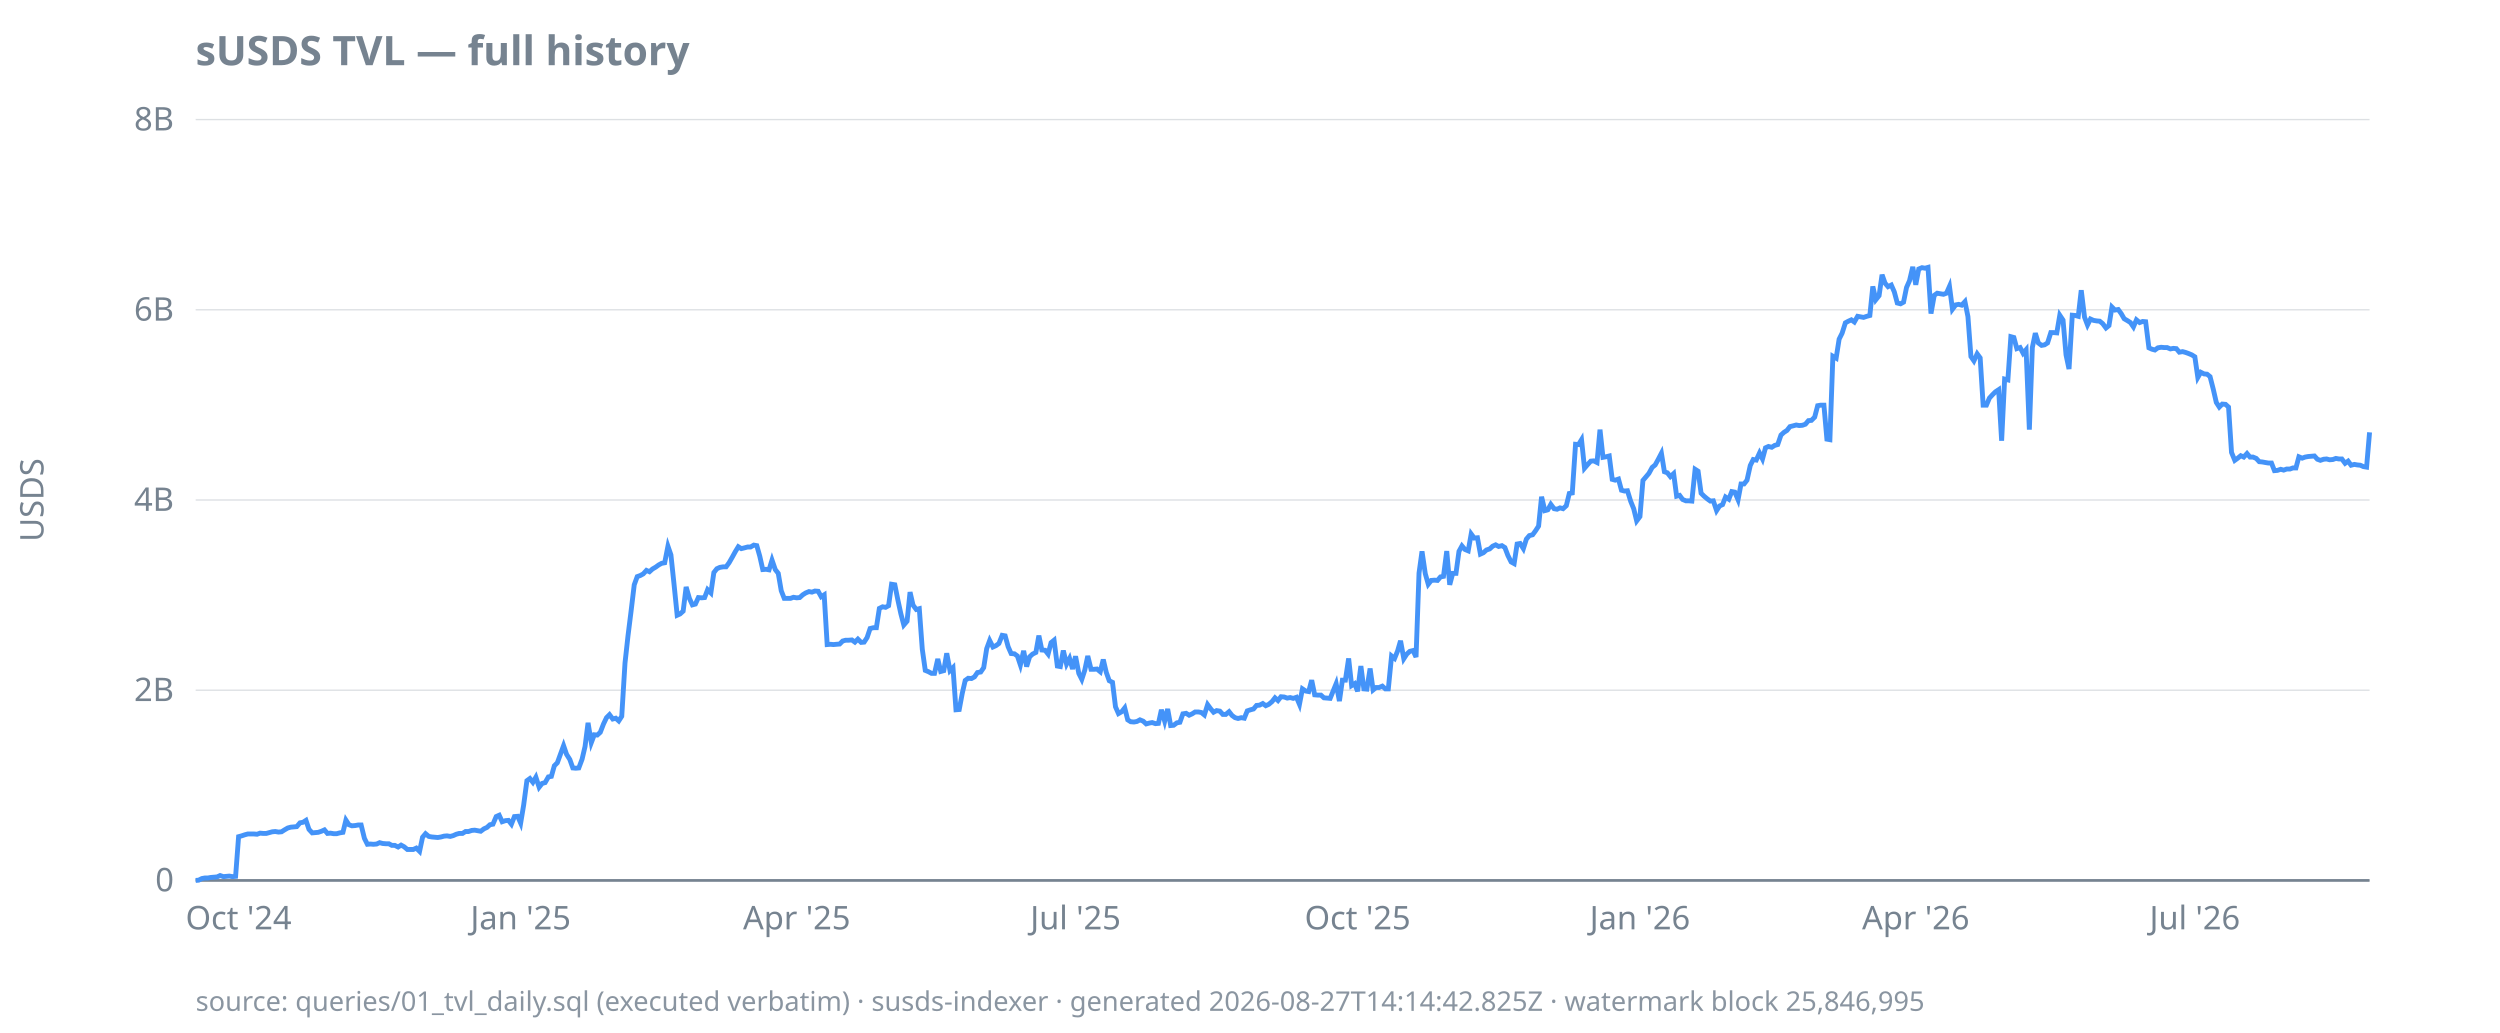
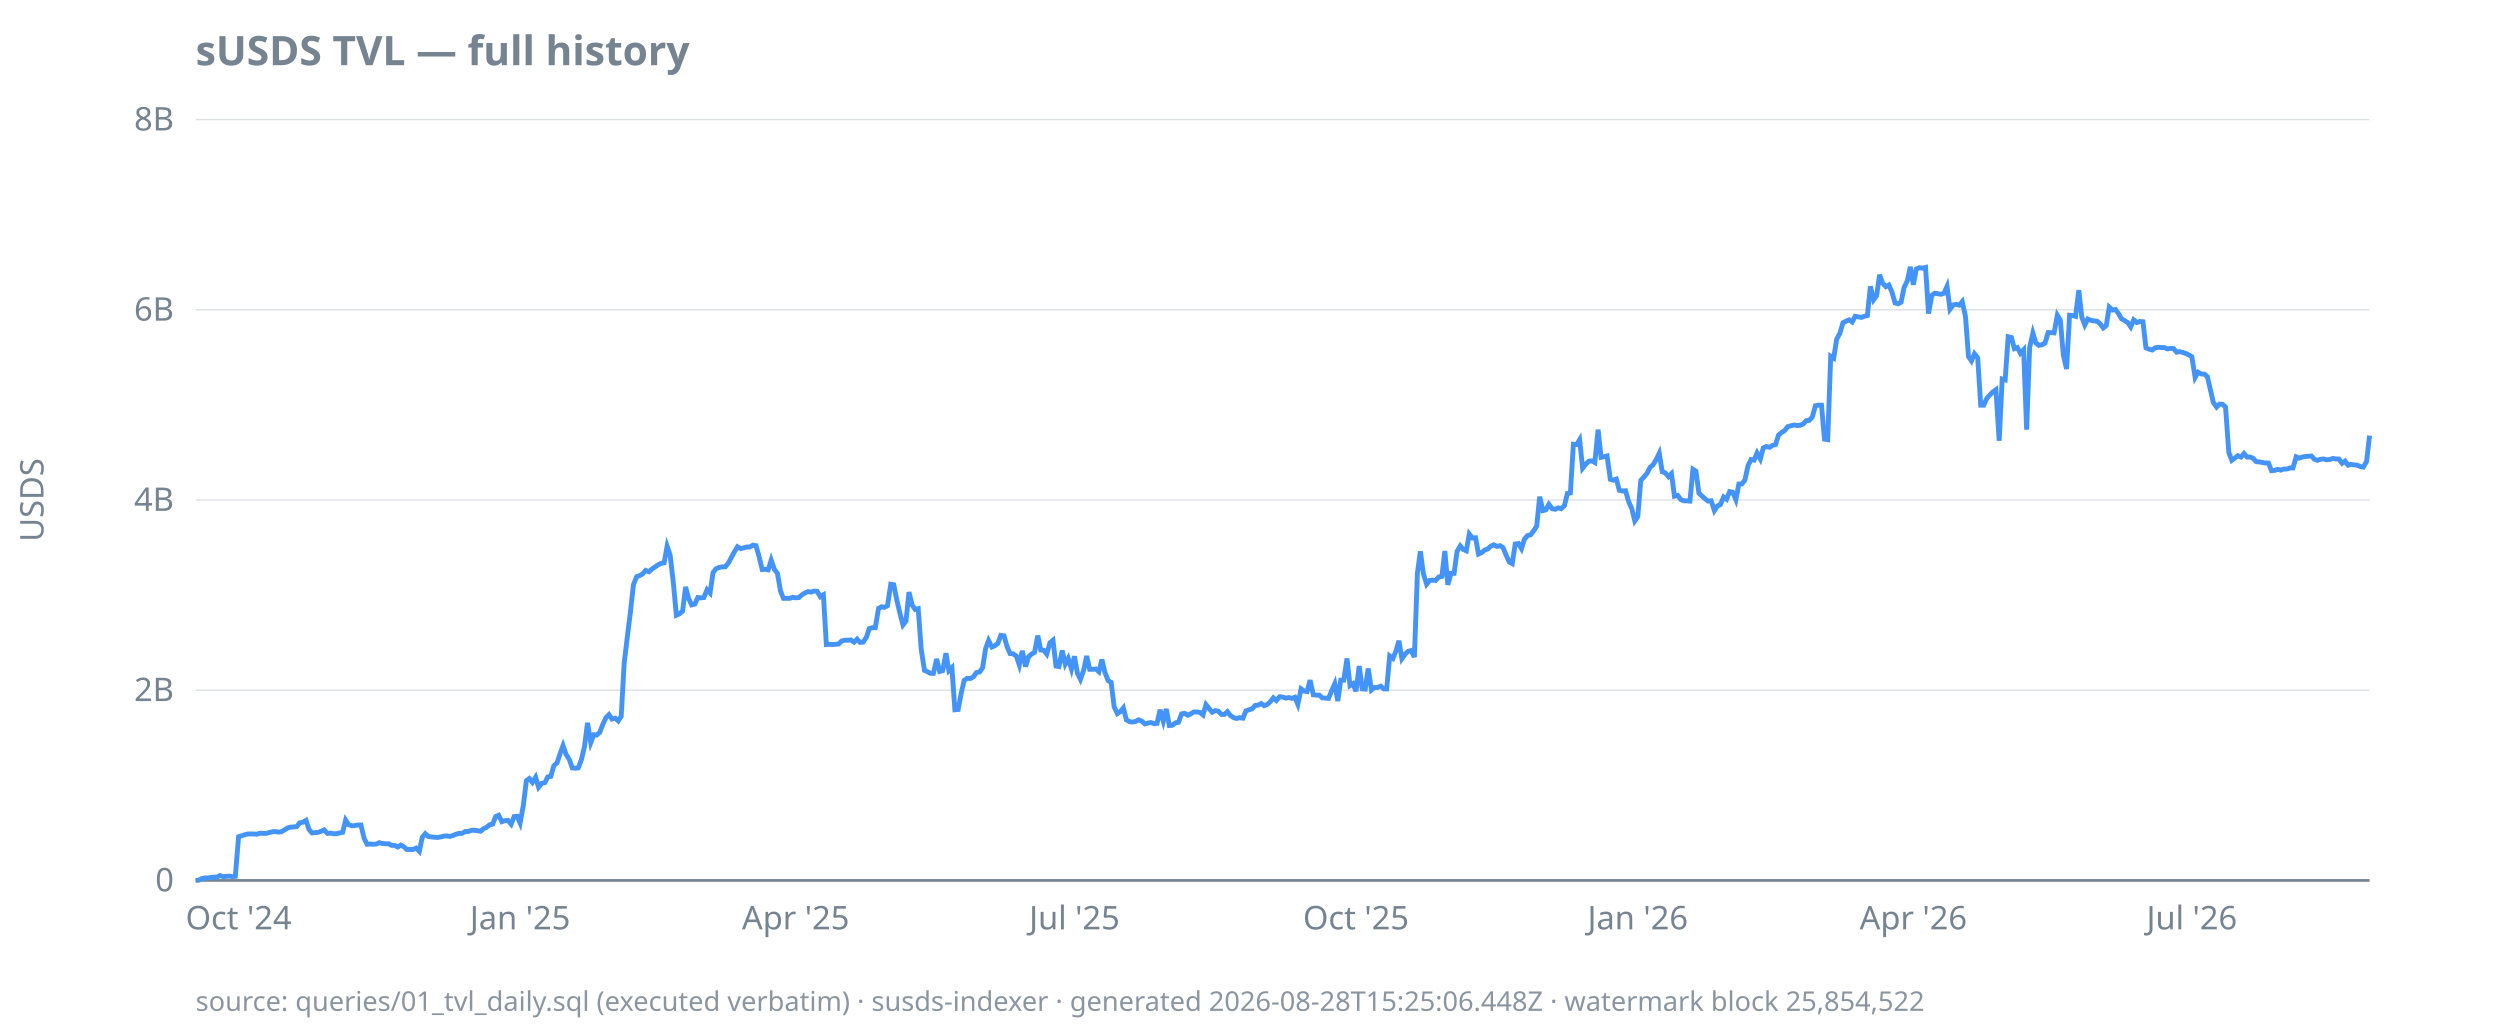
<svg xmlns="http://www.w3.org/2000/svg" width="920" height="380" viewBox="0 0 920 380">
  <style>
  text { font-family: ui-sans-serif, system-ui, sans-serif; font-size: 12px; fill: #768390; }
  .title { font-size: 15px; font-weight: 600; fill: #768390; }
  .footer { font-size: 10px; fill: #768390; opacity: 0.85; }
  .axis { stroke: #768390; stroke-width: 1; }
  .grid { stroke: #768390; stroke-width: 0.5; opacity: 0.25; }
  .line { stroke: #4493f8; stroke-width: 1.8; fill: none; }
  .pos { fill: #3fb950; }
  .neg { fill: #f85149; }
  @media (prefers-color-scheme: dark) {
    text, .title, .footer { fill: #9198a1; }
  }
</style>
  <text class="title" x="72" y="24">sUSDS TVL — full history</text>
  <text transform="rotate(-90)" x="-184" y="16" text-anchor="middle">USDS</text>
  <line class="grid" x1="72" x2="872" y1="324.0" y2="324.0" />
  <line class="grid" x1="72" x2="872" y1="254.0" y2="254.0" />
  <line class="grid" x1="72" x2="872" y1="184.0" y2="184.0" />
  <line class="grid" x1="72" x2="872" y1="114.0" y2="114.0" />
  <line class="grid" x1="72" x2="872" y1="44.0" y2="44.0" />
  <line class="axis" x1="72" x2="872" y1="324.0" y2="324.0" />
  <text x="64" y="328.0" text-anchor="end">0</text>
  <text x="64" y="258.0" text-anchor="end">2B</text>
  <text x="64" y="188.0" text-anchor="end">4B</text>
  <text x="64" y="118.0" text-anchor="end">6B</text>
  <text x="64" y="48.0" text-anchor="end">8B</text>
  <text x="87.8" y="342" text-anchor="middle">Oct '24</text>
-   <text x="191.6" y="342" text-anchor="middle">Jan '25</text>
-   <text x="293.2" y="342" text-anchor="middle">Apr '25</text>
-   <text x="395.8" y="342" text-anchor="middle">Jul '25</text>
-   <text x="499.6" y="342" text-anchor="middle">Oct '25</text>
-   <text x="603.5" y="342" text-anchor="middle">Jan '26</text>
-   <text x="705.0" y="342" text-anchor="middle">Apr '26</text>
-   <text x="807.7" y="342" text-anchor="middle">Jul '26</text>
-   <path class="line" d="M72.0,324.0L73.1,323.9L74.3,323.3L75.4,323.1L76.5,323.1L77.6,322.9L78.8,322.8L79.9,322.7L81.0,322.2L82.2,322.6L83.3,322.5L84.4,322.4L85.5,322.6L86.7,322.5L87.8,307.9L88.9,307.6L90.1,307.2L91.2,306.9L92.3,306.9L93.4,306.9L94.6,307.0L95.7,306.6L96.8,306.7L98.0,306.7L99.1,306.4L100.2,306.1L101.3,306.0L102.5,306.2L103.6,306.1L104.7,305.4L105.9,304.7L107.0,304.4L108.1,304.3L109.2,304.2L110.4,302.8L111.5,302.6L112.6,301.9L113.7,305.2L114.9,306.5L116.0,306.4L117.1,306.3L118.3,305.9L119.4,305.4L120.5,306.7L121.6,306.6L122.8,306.8L123.9,306.8L125.0,306.5L126.2,306.3L127.3,301.8L128.4,303.5L129.5,303.9L130.7,303.8L131.8,303.6L132.9,303.6L134.1,308.5L135.2,310.7L136.3,310.6L137.4,310.7L138.6,310.6L139.7,310.1L140.8,310.4L142.0,310.5L143.1,310.5L144.2,311.1L145.3,311.1L146.5,311.7L147.6,311.0L148.7,311.6L149.9,312.6L151.0,312.6L152.1,312.6L153.2,312.1L154.4,313.3L155.5,308.1L156.6,306.8L157.8,307.8L158.9,308.0L160.0,308.1L161.1,308.2L162.3,308.0L163.4,307.7L164.5,307.6L165.7,307.8L166.8,307.5L167.9,307.0L169.0,306.7L170.2,306.7L171.3,306.0L172.4,306.0L173.6,305.6L174.7,305.5L175.8,305.7L176.9,305.9L178.1,305.0L179.2,304.5L180.3,303.5L181.4,303.3L182.6,300.5L183.7,300.0L184.8,302.4L186.0,302.0L187.1,301.9L188.2,303.3L189.3,300.5L190.5,300.4L191.6,302.9L192.7,296.3L193.9,287.3L195.0,286.5L196.1,287.9L197.2,286.0L198.4,289.7L199.5,288.3L200.6,288.0L201.8,285.9L202.9,285.7L204.0,281.8L205.1,280.7L206.3,277.4L207.4,274.4L208.5,277.6L209.7,279.5L210.8,282.6L211.9,282.7L213.0,282.6L214.2,279.4L215.3,274.7L216.4,266.0L217.6,273.3L218.7,270.4L219.8,270.5L220.9,269.5L222.1,266.4L223.2,264.1L224.3,263.0L225.5,264.6L226.6,264.3L227.7,265.3L228.8,263.6L230.0,244.0L231.1,234.0L232.2,225.2L233.4,215.2L234.5,212.2L235.6,211.8L236.7,211.2L237.9,209.9L239.0,210.4L240.1,209.4L241.3,208.7L242.4,207.9L243.5,207.3L244.6,207.1L245.8,201.0L246.9,204.2L248.0,214.6L249.2,226.4L250.3,225.9L251.4,224.9L252.5,216.0L253.7,220.2L254.8,222.6L255.9,222.3L257.0,219.9L258.2,220.0L259.3,219.9L260.4,217.0L261.6,218.2L262.7,210.7L263.8,209.3L264.9,208.8L266.1,208.6L267.2,208.6L268.3,207.1L269.5,205.0L270.6,203.0L271.7,201.2L272.8,201.9L274.0,201.6L275.1,201.3L276.2,201.3L277.4,200.6L278.5,200.8L279.6,204.7L280.7,209.6L281.9,209.5L283.0,209.7L284.1,206.1L285.3,209.6L286.4,211.0L287.5,217.4L288.6,220.2L289.8,220.2L290.9,220.2L292.0,219.8L293.2,220.0L294.3,219.9L295.4,218.9L296.5,218.2L297.7,217.7L298.8,217.9L299.9,217.5L301.1,217.6L302.2,219.6L303.3,218.9L304.4,237.2L305.6,237.1L306.7,237.2L307.8,237.1L309.0,237.0L310.1,235.9L311.2,235.6L312.3,235.6L313.5,235.5L314.6,236.3L315.7,235.2L316.9,236.4L318.0,236.3L319.1,234.6L320.2,231.3L321.4,231.0L322.5,231.0L323.6,223.9L324.8,223.3L325.9,223.5L327.0,222.9L328.1,215.0L329.3,215.2L330.4,220.7L331.5,225.8L332.6,230.0L333.8,228.6L334.9,217.9L336.0,222.7L337.2,224.3L338.3,224.0L339.4,238.9L340.5,246.7L341.7,247.2L342.8,247.8L343.9,247.8L345.1,242.5L346.2,247.1L347.3,246.8L348.4,240.4L349.6,246.8L350.7,245.7L351.8,261.2L353.0,261.1L354.1,255.2L355.2,250.4L356.3,249.6L357.5,249.7L358.6,249.1L359.7,247.5L360.9,247.3L362.0,245.7L363.1,238.7L364.2,235.7L365.4,238.1L366.5,237.6L367.6,236.8L368.8,233.8L369.9,234.0L371.0,238.0L372.1,240.5L373.3,240.6L374.4,241.4L375.5,244.7L376.7,239.5L377.8,245.3L378.9,241.7L380.0,240.7L381.2,240.1L382.3,233.9L383.4,239.2L384.6,239.3L385.7,240.7L386.8,236.5L387.9,235.6L389.1,245.1L390.2,245.3L391.3,239.4L392.5,244.4L393.6,242.3L394.7,246.2L395.8,241.5L397.0,247.8L398.1,250.0L399.2,246.6L400.3,241.4L401.5,246.3L402.6,246.3L403.7,246.2L404.9,247.2L406.0,242.7L407.1,247.4L408.2,250.5L409.4,251.1L410.5,260.1L411.6,262.6L412.8,261.9L413.9,260.5L415.0,264.9L416.1,265.6L417.3,265.7L418.4,265.5L419.5,264.9L420.7,265.4L421.8,266.4L422.9,266.1L424.0,265.9L425.2,266.3L426.3,266.2L427.4,261.2L428.6,265.4L429.7,260.9L430.8,267.0L431.9,266.9L433.1,266.0L434.2,265.8L435.3,262.7L436.5,262.5L437.6,263.2L438.7,262.7L439.8,262.0L441.0,262.0L442.1,262.2L443.2,263.1L444.4,259.3L445.5,260.8L446.6,262.1L447.7,261.5L448.9,261.7L450.0,262.9L451.1,262.9L452.3,261.9L453.4,263.3L454.5,264.1L455.6,264.4L456.8,264.1L457.9,264.3L459.0,261.6L460.2,261.2L461.3,260.9L462.4,259.6L463.5,259.5L464.7,258.9L465.8,259.7L466.9,259.2L468.1,258.2L469.2,256.8L470.3,257.8L471.4,256.4L472.6,256.5L473.7,256.9L474.8,256.7L475.9,257.0L477.1,256.6L478.2,259.2L479.3,253.5L480.5,254.3L481.6,254.5L482.7,250.3L483.8,255.7L485.0,255.8L486.1,255.8L487.2,256.8L488.4,256.9L489.5,257.0L490.6,254.3L491.7,251.6L492.9,258.0L494.0,250.3L495.1,250.3L496.3,242.3L497.4,252.3L498.5,251.6L499.6,254.4L500.8,245.1L501.9,253.5L503.0,253.6L504.2,246.0L505.3,253.9L506.4,253.0L507.5,253.0L508.7,252.5L509.8,253.5L510.9,253.5L512.1,241.4L513.2,242.3L514.3,239.6L515.4,235.8L516.6,242.4L517.7,240.7L518.8,239.7L520.0,239.4L521.1,241.8L522.2,210.9L523.3,202.9L524.5,211.1L525.6,215.0L526.7,213.6L527.9,213.5L529.0,213.6L530.1,212.3L531.2,212.1L532.4,202.8L533.5,215.2L534.6,211.0L535.8,211.0L536.9,202.9L538.0,200.9L539.1,202.2L540.3,202.7L541.4,196.5L542.5,198.0L543.7,197.9L544.8,203.9L545.9,203.4L547.0,202.4L548.2,202.0L549.3,201.0L550.4,200.5L551.5,201.1L552.7,200.8L553.8,201.5L554.9,204.4L556.1,206.8L557.2,207.4L558.3,200.2L559.4,200.0L560.6,201.9L561.7,198.4L562.8,197.1L564.0,196.8L565.1,195.3L566.2,193.6L567.3,182.8L568.5,187.9L569.6,187.6L570.7,185.6L571.9,187.2L573.0,187.4L574.1,186.9L575.2,187.2L576.4,186.1L577.5,181.6L578.6,181.4L579.8,163.5L580.9,163.6L582.0,161.8L583.1,172.3L584.3,170.9L585.4,169.7L586.5,169.6L587.7,170.2L588.8,158.1L589.9,168.3L591.0,168.1L592.2,167.8L593.3,176.4L594.4,176.7L595.6,176.3L596.7,180.4L597.8,180.7L598.9,180.6L600.1,184.5L601.2,187.2L602.3,191.7L603.5,190.1L604.6,176.8L605.7,175.5L606.8,174.2L608.0,172.0L609.1,171.1L610.2,169.1L611.4,166.8L612.5,173.6L613.6,174.0L614.7,175.4L615.9,174.3L617.0,182.6L618.1,182.3L619.2,183.8L620.4,184.3L621.5,184.3L622.6,184.4L623.8,172.7L624.9,173.4L626.0,181.5L627.1,182.6L628.3,183.6L629.4,184.4L630.5,184.3L631.7,187.9L632.8,186.2L633.9,185.7L635.0,182.9L636.2,183.7L637.3,180.9L638.4,181.1L639.6,183.9L640.7,178.1L641.8,178.1L642.9,176.7L644.1,171.3L645.2,169.1L646.3,169.3L647.5,166.7L648.6,168.9L649.7,164.8L650.8,164.3L652.0,164.6L653.1,163.9L654.2,163.6L655.4,160.1L656.5,159.1L657.6,158.4L658.7,157.0L659.9,156.7L661.0,156.4L662.1,156.6L663.3,156.5L664.4,156.1L665.5,154.8L666.6,154.7L667.8,153.5L668.9,149.3L670.0,149.1L671.2,149.1L672.3,161.6L673.4,161.8L674.5,131.1L675.7,131.8L676.8,124.8L677.9,122.6L679.1,118.8L680.2,118.2L681.3,117.7L682.4,118.5L683.6,116.4L684.7,116.6L685.8,116.8L687.0,116.4L688.1,116.1L689.2,105.4L690.3,110.3L691.5,108.8L692.6,101.1L693.7,104.2L694.8,105.5L696.0,104.9L697.1,107.4L698.2,111.5L699.4,111.8L700.5,111.2L701.6,105.8L702.7,103.3L703.9,98.2L705.0,104.8L706.1,99.0L707.3,98.5L708.4,98.7L709.5,98.4L710.6,115.4L711.8,108.7L712.9,107.9L714.0,108.1L715.2,108.3L716.3,107.9L717.4,105.4L718.5,113.8L719.7,112.2L720.8,112.0L721.9,112.3L723.1,111.0L724.2,116.5L725.3,131.2L726.4,132.8L727.6,130.2L728.7,131.7L729.8,149.1L731.0,149.1L732.1,146.5L733.2,145.3L734.3,144.2L735.5,143.4L736.6,162.2L737.7,139.5L738.9,139.8L740.0,123.9L741.1,124.2L742.2,128.3L743.4,127.9L744.5,130.0L745.6,128.7L746.8,158.1L747.9,127.9L749.0,122.6L750.1,126.2L751.3,127.1L752.4,126.9L753.5,126.2L754.7,122.4L755.8,122.4L756.9,122.5L758.0,116.0L759.2,117.8L760.3,130.6L761.4,135.8L762.6,116.0L763.7,116.1L764.8,116.4L765.9,106.8L767.1,116.7L768.2,119.6L769.3,117.4L770.4,117.9L771.6,118.1L772.7,118.2L773.8,119.1L775.0,120.7L776.1,119.8L777.2,113.0L778.3,114.1L779.5,113.9L780.6,115.4L781.7,117.3L782.9,118.0L784.0,118.7L785.1,120.3L786.2,117.7L787.4,118.7L788.5,118.3L789.6,118.4L790.8,128.0L791.9,128.5L793.0,128.8L794.1,128.0L795.3,127.8L796.4,127.9L797.5,127.9L798.7,128.4L799.8,128.2L800.9,128.3L802.0,129.6L803.2,129.4L804.3,129.7L805.4,130.1L806.6,130.6L807.7,131.3L808.8,138.9L809.9,137.0L811.1,137.6L812.2,137.7L813.3,138.6L814.5,143.3L815.6,148.1L816.7,149.8L817.8,148.7L819.0,148.8L820.1,149.8L821.2,166.5L822.4,169.4L823.5,168.6L824.6,167.7L825.7,168.2L826.9,166.9L828.0,168.2L829.1,168.2L830.3,168.7L831.4,169.9L832.5,170.0L833.6,170.2L834.8,170.4L835.9,170.4L837.0,173.2L838.1,173.1L839.3,172.7L840.4,173.0L841.5,172.6L842.7,172.6L843.8,172.2L844.9,172.2L846.0,168.1L847.2,168.6L848.3,168.2L849.4,168.0L850.6,167.9L851.7,167.8L852.8,169.0L853.9,169.4L855.1,169.0L856.2,168.9L857.3,169.2L858.5,169.1L859.6,168.7L860.7,168.9L861.8,168.9L863.0,170.5L864.1,169.7L865.2,171.2L866.4,170.9L867.5,171.1L868.6,171.2L869.7,171.7L870.9,171.9L872.0,159.1" />
-   <text class="footer" x="72" y="372">source: queries/01_tvl_daily.sql (executed verbatim) · susds-indexer · generated 2026-08-27T14:14:42.825Z · watermark block 25,846,995</text>
+   <text x="191.4" y="342" text-anchor="middle">Jan '25</text>
+   <text x="292.8" y="342" text-anchor="middle">Apr '25</text>
+   <text x="395.4" y="342" text-anchor="middle">Jul '25</text>
+   <text x="499.0" y="342" text-anchor="middle">Oct '25</text>
+   <text x="602.7" y="342" text-anchor="middle">Jan '26</text>
+   <text x="704.1" y="342" text-anchor="middle">Apr '26</text>
+   <text x="806.6" y="342" text-anchor="middle">Jul '26</text>
+   <path class="line" d="M72.0,324.0L73.1,323.9L74.3,323.3L75.4,323.1L76.5,323.1L77.6,322.9L78.8,322.8L79.9,322.7L81.0,322.2L82.1,322.6L83.3,322.5L84.4,322.4L85.5,322.6L86.6,322.5L87.8,307.9L88.9,307.6L90.0,307.2L91.2,306.9L92.3,306.9L93.4,306.9L94.5,307.0L95.7,306.6L96.8,306.7L97.9,306.7L99.0,306.4L100.2,306.1L101.3,306.0L102.4,306.2L103.5,306.1L104.7,305.4L105.8,304.7L106.9,304.4L108.1,304.3L109.2,304.2L110.3,302.8L111.4,302.6L112.6,301.9L113.7,305.2L114.8,306.5L115.9,306.4L117.1,306.3L118.2,305.9L119.3,305.4L120.5,306.7L121.6,306.6L122.7,306.8L123.8,306.8L125.0,306.5L126.1,306.3L127.2,301.8L128.3,303.5L129.5,303.9L130.6,303.8L131.7,303.6L132.8,303.6L134.0,308.5L135.1,310.7L136.2,310.6L137.4,310.7L138.5,310.6L139.6,310.1L140.7,310.4L141.9,310.5L143.0,310.5L144.1,311.1L145.2,311.1L146.4,311.7L147.5,311.0L148.6,311.6L149.7,312.6L150.9,312.6L152.0,312.6L153.1,312.1L154.3,313.3L155.4,308.1L156.5,306.8L157.6,307.8L158.8,308.0L159.9,308.1L161.0,308.2L162.1,308.0L163.3,307.7L164.4,307.6L165.5,307.8L166.6,307.5L167.8,307.0L168.9,306.7L170.0,306.7L171.2,306.0L172.3,306.0L173.4,305.6L174.5,305.5L175.7,305.7L176.8,305.9L177.9,305.0L179.0,304.5L180.2,303.5L181.3,303.3L182.4,300.5L183.5,300.0L184.7,302.4L185.8,302.0L186.9,301.9L188.1,303.3L189.2,300.5L190.3,300.4L191.4,302.9L192.6,296.3L193.7,287.3L194.8,286.5L195.9,287.9L197.1,286.0L198.2,289.7L199.3,288.3L200.5,288.0L201.6,285.9L202.7,285.7L203.8,281.8L205.0,280.7L206.1,277.4L207.2,274.4L208.3,277.6L209.5,279.5L210.6,282.6L211.7,282.7L212.8,282.6L214.0,279.4L215.1,274.7L216.2,266.0L217.4,273.3L218.5,270.4L219.6,270.5L220.7,269.5L221.9,266.4L223.0,264.1L224.1,263.0L225.2,264.6L226.4,264.3L227.5,265.3L228.6,263.6L229.7,244.0L230.9,234.0L232.0,225.2L233.1,215.2L234.3,212.2L235.4,211.8L236.5,211.2L237.6,209.9L238.8,210.4L239.9,209.4L241.0,208.7L242.1,207.9L243.3,207.3L244.4,207.1L245.5,201.0L246.6,204.2L247.8,214.6L248.9,226.4L250.0,225.9L251.2,224.9L252.3,216.0L253.4,220.2L254.5,222.6L255.7,222.3L256.8,219.9L257.9,220.0L259.0,219.9L260.2,217.0L261.3,218.2L262.4,210.7L263.5,209.3L264.7,208.8L265.8,208.6L266.9,208.6L268.1,207.1L269.2,205.0L270.3,203.0L271.4,201.2L272.6,201.9L273.7,201.6L274.8,201.3L275.9,201.3L277.1,200.6L278.2,200.8L279.3,204.7L280.5,209.6L281.6,209.5L282.7,209.7L283.8,206.1L285.0,209.6L286.1,211.0L287.2,217.4L288.3,220.2L289.5,220.2L290.6,220.2L291.7,219.8L292.8,220.0L294.0,219.9L295.1,218.9L296.2,218.2L297.4,217.7L298.5,217.9L299.6,217.5L300.7,217.6L301.9,219.6L303.0,218.9L304.1,237.2L305.2,237.1L306.4,237.2L307.5,237.1L308.6,237.0L309.7,235.9L310.9,235.6L312.0,235.6L313.1,235.5L314.3,236.3L315.4,235.2L316.5,236.4L317.6,236.3L318.8,234.6L319.9,231.3L321.0,231.0L322.1,231.0L323.3,223.9L324.4,223.3L325.5,223.5L326.6,222.9L327.8,215.0L328.9,215.2L330.0,220.7L331.2,225.8L332.3,230.0L333.4,228.6L334.5,217.9L335.7,222.7L336.8,224.3L337.9,224.0L339.0,238.9L340.2,246.7L341.3,247.2L342.4,247.8L343.5,247.8L344.7,242.5L345.8,247.1L346.9,246.8L348.1,240.4L349.2,246.8L350.3,245.7L351.4,261.2L352.6,261.1L353.7,255.2L354.8,250.4L355.9,249.6L357.1,249.7L358.2,249.1L359.3,247.5L360.5,247.3L361.6,245.7L362.7,238.7L363.8,235.7L365.0,238.1L366.1,237.6L367.2,236.8L368.3,233.8L369.5,234.0L370.6,238.0L371.7,240.5L372.8,240.6L374.0,241.4L375.1,244.7L376.2,239.5L377.4,245.3L378.5,241.7L379.6,240.7L380.7,240.1L381.9,233.9L383.0,239.2L384.1,239.3L385.2,240.7L386.4,236.5L387.5,235.6L388.6,245.1L389.7,245.3L390.9,239.4L392.0,244.4L393.1,242.3L394.3,246.2L395.4,241.5L396.5,247.8L397.6,250.0L398.8,246.6L399.9,241.4L401.0,246.3L402.1,246.3L403.3,246.2L404.4,247.2L405.5,242.7L406.6,247.4L407.8,250.5L408.9,251.1L410.0,260.1L411.2,262.6L412.3,261.9L413.4,260.5L414.5,264.9L415.7,265.6L416.8,265.7L417.9,265.5L419.0,264.9L420.2,265.4L421.3,266.4L422.4,266.1L423.5,265.9L424.7,266.3L425.8,266.2L426.9,261.2L428.1,265.4L429.2,260.9L430.3,267.0L431.4,266.9L432.6,266.0L433.7,265.8L434.8,262.7L435.9,262.5L437.1,263.2L438.2,262.7L439.3,262.0L440.5,262.0L441.6,262.2L442.7,263.1L443.8,259.3L445.0,260.8L446.1,262.1L447.2,261.5L448.3,261.7L449.5,262.9L450.6,262.9L451.7,261.9L452.8,263.3L454.0,264.1L455.1,264.4L456.2,264.1L457.4,264.3L458.5,261.6L459.6,261.2L460.7,260.9L461.9,259.6L463.0,259.5L464.1,258.9L465.2,259.7L466.4,259.2L467.5,258.2L468.6,256.8L469.7,257.8L470.9,256.4L472.0,256.5L473.1,256.9L474.3,256.7L475.4,257.0L476.5,256.6L477.6,259.2L478.8,253.5L479.9,254.3L481.0,254.5L482.1,250.3L483.3,255.7L484.4,255.8L485.5,255.8L486.6,256.8L487.8,256.9L488.9,257.0L490.0,254.3L491.2,251.6L492.3,258.0L493.4,250.3L494.5,250.3L495.7,242.3L496.8,252.3L497.9,251.6L499.0,254.4L500.2,245.1L501.3,253.5L502.4,253.6L503.5,246.0L504.7,253.9L505.8,253.0L506.9,253.0L508.1,252.5L509.2,253.5L510.3,253.5L511.4,241.4L512.6,242.3L513.7,239.6L514.8,235.8L515.9,242.4L517.1,240.7L518.2,239.7L519.3,239.4L520.5,241.8L521.6,210.9L522.7,202.9L523.8,211.1L525.0,215.0L526.1,213.6L527.2,213.5L528.3,213.6L529.5,212.3L530.6,212.1L531.7,202.8L532.8,215.2L534.0,211.0L535.1,211.0L536.2,202.9L537.4,200.9L538.5,202.2L539.6,202.7L540.7,196.5L541.9,198.0L543.0,197.9L544.1,203.9L545.2,203.4L546.4,202.4L547.5,202.0L548.6,201.0L549.7,200.5L550.9,201.1L552.0,200.8L553.1,201.5L554.3,204.4L555.4,206.8L556.5,207.4L557.6,200.2L558.8,200.0L559.9,201.9L561.0,198.4L562.1,197.1L563.3,196.8L564.4,195.3L565.5,193.6L566.6,182.8L567.8,187.9L568.9,187.6L570.0,185.6L571.2,187.2L572.3,187.4L573.4,186.9L574.5,187.2L575.7,186.1L576.8,181.6L577.9,181.4L579.0,163.5L580.2,163.6L581.3,161.8L582.4,172.3L583.5,170.9L584.7,169.7L585.8,169.6L586.9,170.2L588.1,158.1L589.2,168.3L590.3,168.1L591.4,167.8L592.6,176.4L593.7,176.7L594.8,176.3L595.9,180.4L597.1,180.7L598.2,180.6L599.3,184.5L600.5,187.2L601.6,191.7L602.7,190.1L603.8,176.8L605.0,175.5L606.1,174.2L607.2,172.0L608.3,171.1L609.5,169.1L610.6,166.8L611.7,173.6L612.8,174.0L614.0,175.4L615.1,174.3L616.2,182.6L617.4,182.3L618.5,183.8L619.6,184.3L620.7,184.3L621.9,184.4L623.0,172.7L624.1,173.4L625.2,181.5L626.4,182.6L627.5,183.6L628.6,184.4L629.7,184.3L630.9,187.9L632.0,186.2L633.1,185.7L634.3,182.9L635.4,183.7L636.5,180.9L637.6,181.1L638.8,183.9L639.9,178.1L641.0,178.1L642.1,176.7L643.3,171.3L644.4,169.1L645.5,169.3L646.6,166.7L647.8,168.9L648.9,164.8L650.0,164.3L651.2,164.6L652.3,163.9L653.4,163.6L654.5,160.1L655.7,159.1L656.8,158.4L657.9,157.0L659.0,156.7L660.2,156.4L661.3,156.6L662.4,156.5L663.5,156.1L664.7,154.8L665.8,154.7L666.9,153.5L668.1,149.3L669.2,149.1L670.3,149.1L671.4,161.6L672.6,161.8L673.7,131.1L674.8,131.8L675.9,124.8L677.1,122.6L678.2,118.8L679.3,118.2L680.5,117.7L681.6,118.5L682.7,116.4L683.8,116.6L685.0,116.8L686.1,116.4L687.2,116.1L688.3,105.4L689.5,110.3L690.6,108.8L691.7,101.1L692.8,104.2L694.0,105.5L695.1,104.9L696.2,107.4L697.4,111.5L698.5,111.8L699.6,111.2L700.7,105.8L701.9,103.3L703.0,98.2L704.1,104.8L705.2,99.0L706.4,98.5L707.5,98.7L708.6,98.4L709.7,115.4L710.9,108.7L712.0,107.9L713.1,108.1L714.3,108.3L715.4,107.9L716.5,105.4L717.6,113.8L718.8,112.2L719.9,112.0L721.0,112.3L722.1,111.0L723.3,116.5L724.4,131.2L725.5,132.8L726.6,130.2L727.8,131.7L728.9,149.1L730.0,149.1L731.2,146.5L732.3,145.3L733.4,144.2L734.5,143.4L735.7,162.2L736.8,139.5L737.9,139.8L739.0,123.9L740.2,124.2L741.3,128.3L742.4,127.9L743.5,130.0L744.7,128.7L745.8,158.1L746.9,127.9L748.1,122.6L749.2,126.2L750.3,127.1L751.4,126.9L752.6,126.2L753.7,122.4L754.8,122.4L755.9,122.5L757.1,116.0L758.2,117.8L759.3,130.6L760.5,135.8L761.6,116.0L762.7,116.1L763.8,116.4L765.0,106.8L766.1,116.7L767.2,119.6L768.3,117.4L769.5,117.9L770.6,118.1L771.7,118.2L772.8,119.1L774.0,120.7L775.1,119.8L776.2,113.0L777.4,114.1L778.5,113.9L779.6,115.4L780.7,117.3L781.9,118.0L783.0,118.7L784.1,120.3L785.2,117.7L786.4,118.7L787.5,118.3L788.6,118.4L789.7,128.0L790.9,128.5L792.0,128.8L793.1,128.0L794.3,127.8L795.4,127.9L796.5,127.9L797.6,128.4L798.8,128.2L799.9,128.3L801.0,129.6L802.1,129.4L803.3,129.7L804.4,130.1L805.5,130.6L806.6,131.3L807.8,138.9L808.9,137.0L810.0,137.6L811.2,137.7L812.3,138.6L813.4,143.3L814.5,148.1L815.7,149.8L816.8,148.7L817.9,148.8L819.0,149.8L820.2,166.5L821.3,169.4L822.4,168.6L823.5,167.7L824.7,168.2L825.8,166.9L826.9,168.2L828.1,168.2L829.2,168.7L830.3,169.9L831.4,170.0L832.6,170.2L833.7,170.4L834.8,170.4L835.9,173.2L837.1,173.1L838.2,172.7L839.3,173.0L840.5,172.6L841.6,172.6L842.7,172.2L843.8,172.2L845.0,168.1L846.1,168.6L847.2,168.2L848.3,168.0L849.5,167.9L850.6,167.8L851.7,169.0L852.8,169.4L854.0,169.0L855.1,168.9L856.2,169.2L857.4,169.1L858.5,168.7L859.6,168.9L860.7,168.9L861.9,170.5L863.0,169.7L864.1,171.2L865.2,170.9L866.4,171.1L867.5,171.2L868.6,171.7L869.7,171.9L870.9,169.8L872.0,160.3" />
+   <text class="footer" x="72" y="372">source: queries/01_tvl_daily.sql (executed verbatim) · susds-indexer · generated 2026-08-28T15:25:06.448Z · watermark block 25,854,522</text>
</svg>
